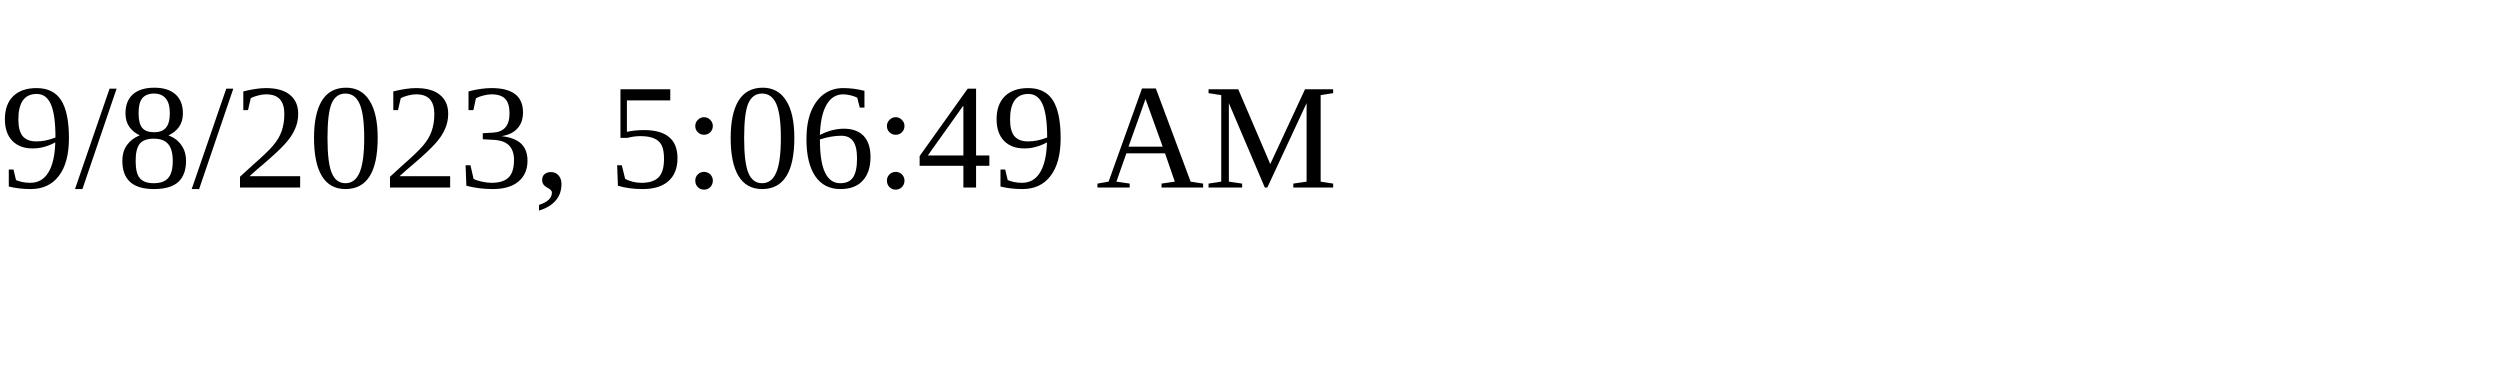
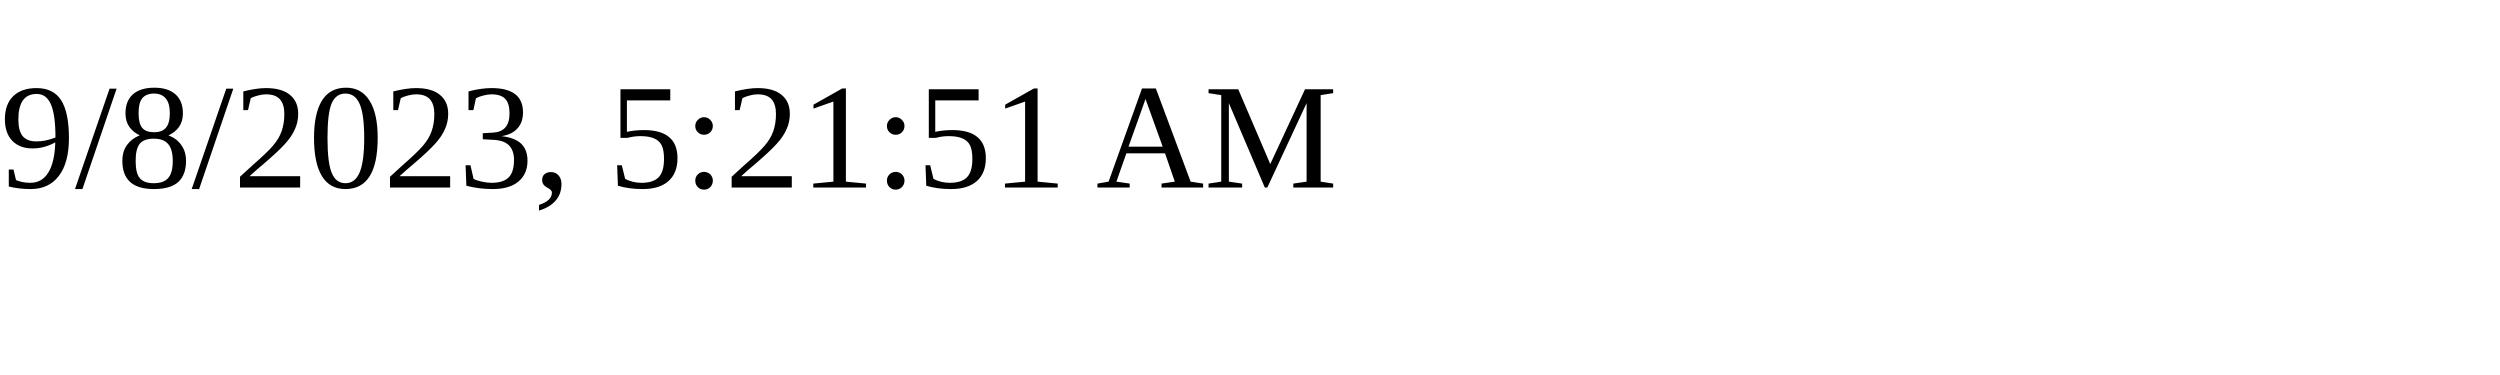
<svg xmlns="http://www.w3.org/2000/svg" height="30" width="200">
-   <text x="0" y="15">9/8/2023, 5:06:49 AM</text>
+   <text x="0" y="15">9/8/2023, 5:21:51 AM</text>
</svg>
